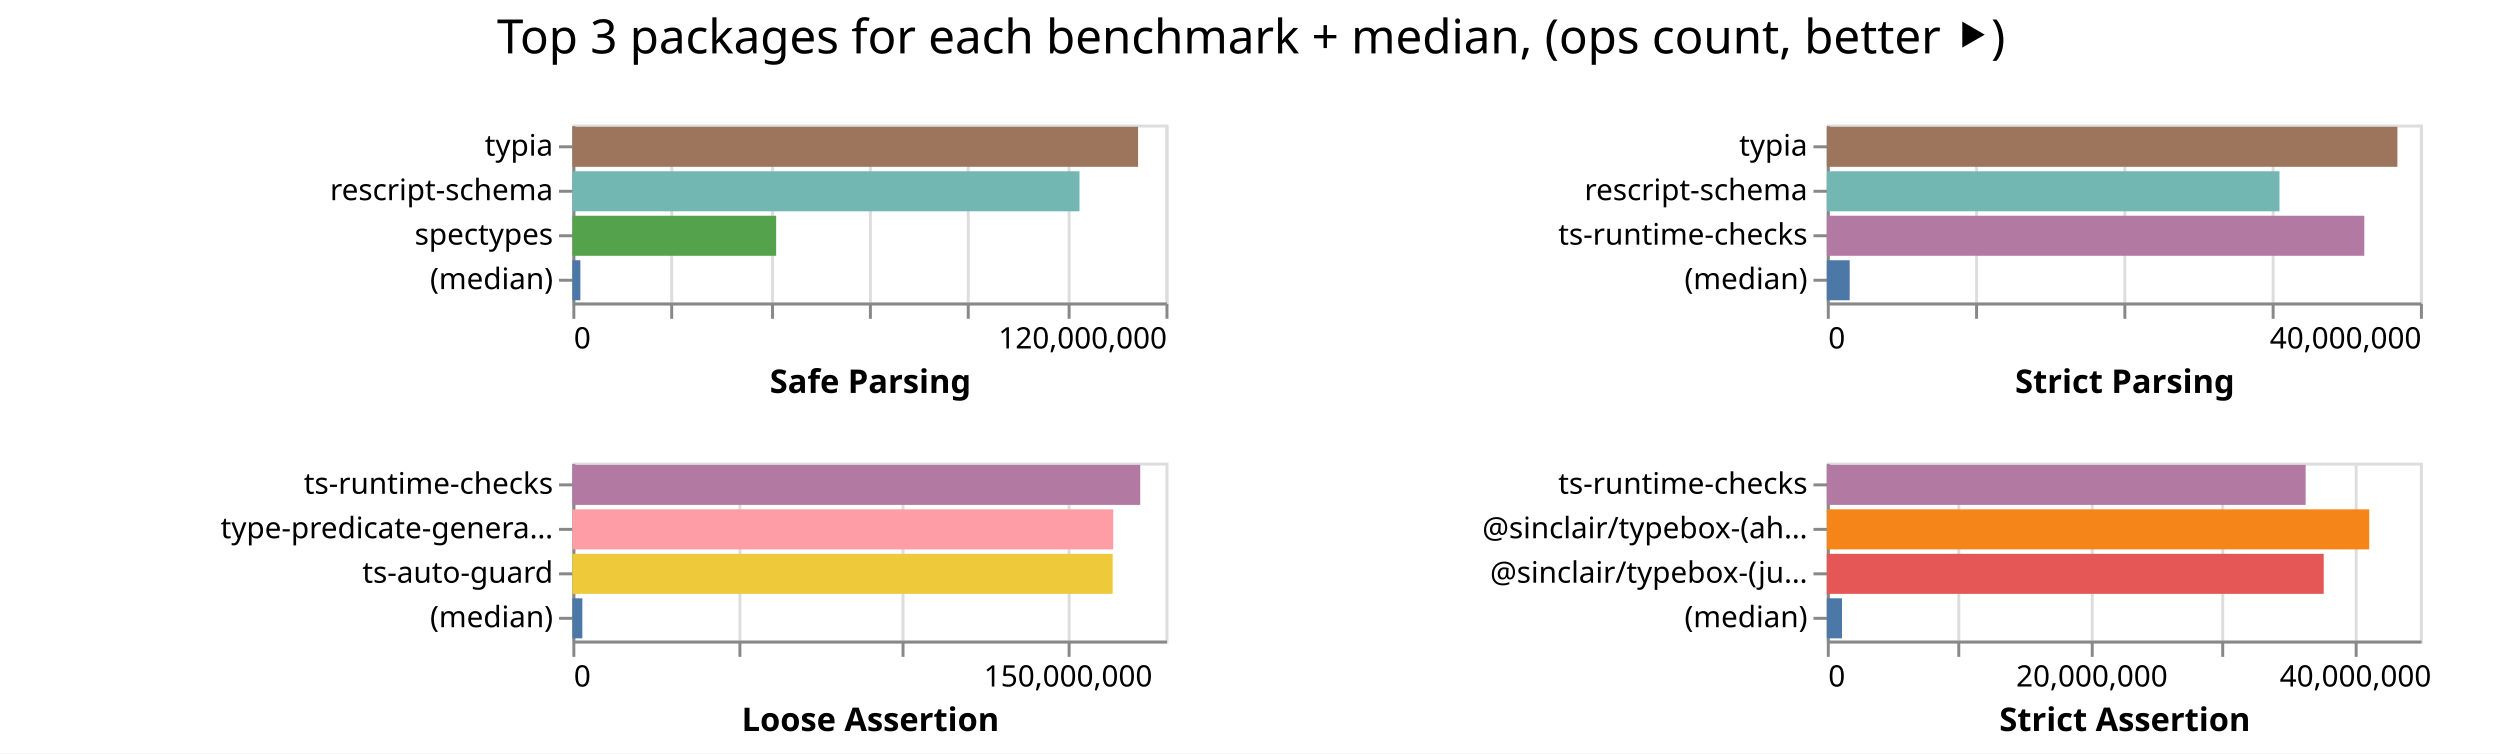
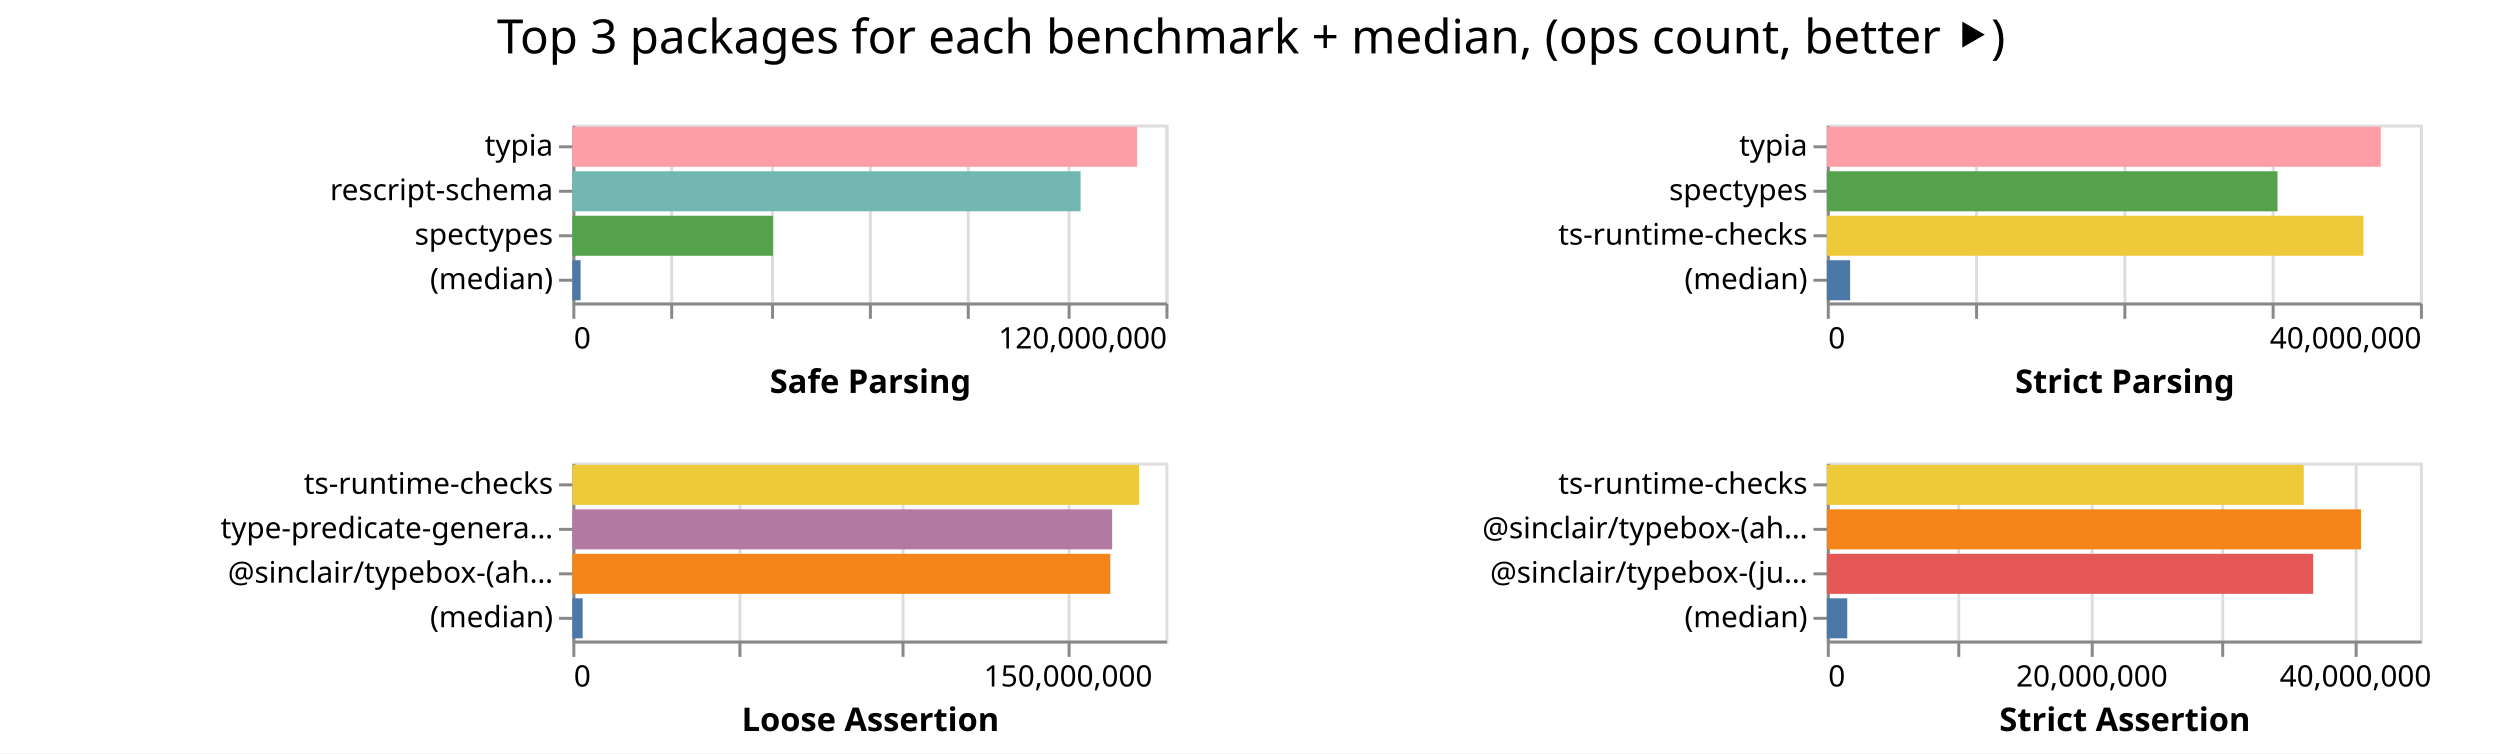
<svg xmlns="http://www.w3.org/2000/svg" width="843" height="254" class="marks">
  <path fill="#fff" d="M0 0h843v254H0z" />
  <g fill="none" stroke-miterlimit="10" aria-roledescription="group mark container" class="mark-group role-frame root">
    <path d="M193 42" aria-hidden="true" class="background" />
    <g aria-roledescription="group mark container" class="mark-group role-scope child__Safe_Parsing_group">
      <path stroke="#ddd" d="M193.5 42.5h200v60h-200Z" aria-hidden="true" class="background" />
      <g aria-hidden="true" class="mark-group role-axis">
        <path d="M193.5 102.5" aria-hidden="true" class="background" pointer-events="none" />
        <g stroke="#ddd" class="mark-rule role-axis-grid" pointer-events="none">
          <path d="M193.5 102.5v-60M226.5 102.5v-60M260.5 102.5v-60M293.5 102.5v-60M326.5 102.5v-60M360.5 102.5v-60M393.5 102.5v-60" />
        </g>
      </g>
      <g aria-label="X-axis titled 'Safe Parsing' for a linear scale with values from 0 to 120,000,000" aria-roledescription="axis" class="mark-group role-axis" pointer-events="none">
        <path d="M193.5 102.5" aria-hidden="true" class="background" />
        <g stroke="#888" class="mark-rule role-axis-tick">
          <path d="M193.5 102.5v5M226.5 102.5v5M260.5 102.5v5M293.5 102.5v5M326.5 102.5v5M360.5 102.5v5M393.5 102.5v5" />
        </g>
        <g fill="#000" class="mark-text role-axis-label" font-family="sans-serif" font-size="10">
          <text transform="translate(193.5 117.5)">0</text>
          <text text-anchor="end" transform="translate(393.5 117.5)">120,000,000</text>
        </g>
        <path stroke="#888" d="M193.5 102.5h200" class="mark-rule role-axis-domain" />
        <text fill="#000" class="mark-text role-axis-title" font-family="sans-serif" font-size="11" font-weight="bold" text-anchor="middle" transform="translate(293.5 132.5)">Safe Parsing</text>
      </g>
      <g aria-label="Y-axis for a discrete scale with 4 values: typia, rescript-schema, spectypes, (median)" aria-roledescription="axis" class="mark-group role-axis" pointer-events="none">
        <path d="M193.5 42.5" aria-hidden="true" class="background" />
        <g stroke="#888" class="mark-rule role-axis-tick">
          <path d="M193.5 49.5h-5M193.5 64.5h-5M193.5 79.5h-5M193.5 94.5h-5" />
        </g>
        <g fill="#000" class="mark-text role-axis-label" font-family="sans-serif" font-size="10" text-anchor="end">
          <text transform="translate(186.5 52.5)">typia</text>
          <text transform="translate(186.5 67.5)">rescript-schema</text>
          <text transform="translate(186.5 82.5)">spectypes</text>
          <text transform="translate(186.5 97.5)">(median)</text>
        </g>
        <path stroke="#888" d="M193.5 42.5v60" class="mark-rule role-axis-domain" />
      </g>
      <g aria-roledescription="rect mark container" class="mark-rect role-mark child__Safe_Parsing_marks">
-         <path fill="#9d755d" d="M193 42.75h190.76v13.5H193Z" aria-label="Safe Parsing: 114456276; name: typia" aria-roledescription="bar" />
-         <path fill="#72b7b2" d="M193 57.75h171.005v13.5H193Z" aria-label="Safe Parsing: 102602755; name: rescript-schema" aria-roledescription="bar" />
-         <path fill="#54a24b" d="M193 72.75h68.716v13.5H193Z" aria-label="Safe Parsing: 41229632; name: spectypes" aria-roledescription="bar" />
-         <path fill="#4c78a8" d="M193 87.75h2.7v13.5H193Z" aria-label="Safe Parsing: 1620039.5; name: (median)" aria-roledescription="bar" />
+         <path fill="#ff9da6" d="M193 42.75h190.395v13.5H193Z" aria-label="Safe Parsing: 114237044; name: typia" aria-roledescription="bar" />
+         <path fill="#72b7b2" d="M193 57.75h171.37v13.5H193Z" aria-label="Safe Parsing: 102821560; name: rescript-schema" aria-roledescription="bar" />
+         <path fill="#54a24b" d="M193 72.75h67.628v13.5H193Z" aria-label="Safe Parsing: 40576690; name: spectypes" aria-roledescription="bar" />
+         <path fill="#4c78a8" d="M193 87.75h2.777v13.5H193Z" aria-label="Safe Parsing: 1666163.5; name: (median)" aria-roledescription="bar" />
      </g>
    </g>
    <g aria-roledescription="group mark container" class="mark-group role-scope child__Strict_Parsing_group">
      <path stroke="#ddd" d="M616.5 42.5h200v60h-200Z" aria-hidden="true" class="background" />
      <g aria-hidden="true" class="mark-group role-axis">
        <path d="M616.5 102.5" aria-hidden="true" class="background" pointer-events="none" />
        <g stroke="#ddd" class="mark-rule role-axis-grid" pointer-events="none">
          <path d="M616.5 102.5v-60M666.5 102.5v-60M716.5 102.5v-60M766.5 102.5v-60M816.5 102.5v-60" />
        </g>
      </g>
      <g aria-label="X-axis titled 'Strict Parsing' for a linear scale with values from 0 to 40,000,000" aria-roledescription="axis" class="mark-group role-axis" pointer-events="none">
        <path d="M616.5 102.5" aria-hidden="true" class="background" />
        <g stroke="#888" class="mark-rule role-axis-tick">
          <path d="M616.5 102.5v5M666.5 102.5v5M716.5 102.5v5M766.5 102.5v5M816.5 102.5v5" />
        </g>
        <g fill="#000" class="mark-text role-axis-label" font-family="sans-serif" font-size="10">
          <text transform="translate(616.5 117.5)">0</text>
          <text text-anchor="end" transform="translate(816.5 117.5)">40,000,000</text>
        </g>
        <path stroke="#888" d="M616.5 102.5h200" class="mark-rule role-axis-domain" />
        <text fill="#000" class="mark-text role-axis-title" font-family="sans-serif" font-size="11" font-weight="bold" text-anchor="middle" transform="translate(716.5 132.5)">Strict Parsing</text>
      </g>
-       <g aria-label="Y-axis for a discrete scale with 4 values: typia, rescript-schema, ts-runtime-checks, (median)" aria-roledescription="axis" class="mark-group role-axis" pointer-events="none">
+       <g aria-label="Y-axis for a discrete scale with 4 values: typia, spectypes, ts-runtime-checks, (median)" aria-roledescription="axis" class="mark-group role-axis" pointer-events="none">
        <path d="M616.5 42.5" aria-hidden="true" class="background" />
        <g stroke="#888" class="mark-rule role-axis-tick">
          <path d="M616.5 49.5h-5M616.5 64.5h-5M616.5 79.5h-5M616.5 94.5h-5" />
        </g>
        <g fill="#000" class="mark-text role-axis-label" font-family="sans-serif" font-size="10" text-anchor="end">
          <text transform="translate(609.5 52.5)">typia</text>
-           <text transform="translate(609.5 67.5)">rescript-schema</text>
+           <text transform="translate(609.5 67.5)">spectypes</text>
          <text transform="translate(609.5 82.5)">ts-runtime-checks</text>
          <text transform="translate(609.5 97.5)">(median)</text>
        </g>
        <path stroke="#888" d="M616.5 42.5v60" class="mark-rule role-axis-domain" />
      </g>
      <g aria-roledescription="rect mark container" class="mark-rect role-mark child__Strict_Parsing_marks">
-         <path fill="#9d755d" d="M616 42.75h192.406v13.5H616Z" aria-label="Strict Parsing: 38481122; name: typia" aria-roledescription="bar" />
-         <path fill="#72b7b2" d="M616 57.75h152.642v13.5H616Z" aria-label="Strict Parsing: 30528491; name: rescript-schema" aria-roledescription="bar" />
-         <path fill="#b279a2" d="M616 72.75h181.24v13.5H616Z" aria-label="Strict Parsing: 36247825; name: ts-runtime-checks" aria-roledescription="bar" />
-         <path fill="#4c78a8" d="M616 87.75h7.712v13.5H616Z" aria-label="Strict Parsing: 1542495; name: (median)" aria-roledescription="bar" />
+         <path fill="#ff9da6" d="M616 42.75h186.782v13.5H616Z" aria-label="Strict Parsing: 37356334; name: typia" aria-roledescription="bar" />
+         <path fill="#54a24b" d="M616 57.75h151.978v13.5H616Z" aria-label="Strict Parsing: 30395657; name: spectypes" aria-roledescription="bar" />
+         <path fill="#eeca3b" d="M616 72.75h180.938v13.5H616Z" aria-label="Strict Parsing: 36187515; name: ts-runtime-checks" aria-roledescription="bar" />
+         <path fill="#4c78a8" d="M616 87.75h7.865v13.5H616Z" aria-label="Strict Parsing: 1572906; name: (median)" aria-roledescription="bar" />
      </g>
    </g>
    <g aria-roledescription="group mark container" class="mark-group role-scope child__Loose_Assertion_group">
      <path stroke="#ddd" d="M193.5 156.5h200v60h-200Z" aria-hidden="true" class="background" />
      <g aria-hidden="true" class="mark-group role-axis">
        <path d="M193.5 216.5" aria-hidden="true" class="background" pointer-events="none" />
        <g stroke="#ddd" class="mark-rule role-axis-grid" pointer-events="none">
          <path d="M193.5 216.5v-60M249.5 216.5v-60M304.5 216.5v-60M360.5 216.5v-60" />
        </g>
      </g>
      <g aria-label="X-axis titled 'Loose Assertion' for a linear scale with values from 0 to 180,000,000" aria-roledescription="axis" class="mark-group role-axis" pointer-events="none">
        <path d="M193.5 216.5" aria-hidden="true" class="background" />
        <g stroke="#888" class="mark-rule role-axis-tick">
          <path d="M193.5 216.5v5M249.5 216.5v5M304.5 216.5v5M360.5 216.5v5" />
        </g>
        <g fill="#000" class="mark-text role-axis-label" font-family="sans-serif" font-size="10">
          <text transform="translate(193.5 231.5)">0</text>
          <text text-anchor="middle" transform="translate(360.167 231.5)">150,000,000</text>
        </g>
        <path stroke="#888" d="M193.5 216.5h200" class="mark-rule role-axis-domain" />
        <text fill="#000" class="mark-text role-axis-title" font-family="sans-serif" font-size="11" font-weight="bold" text-anchor="middle" transform="translate(293.5 246.5)">Loose Assertion</text>
      </g>
-       <g aria-label="Y-axis for a discrete scale with 4 values: ts-runtime-checks, type-predicate-generator, ts-auto-guard, (median)" aria-roledescription="axis" class="mark-group role-axis" pointer-events="none">
+       <g aria-label="Y-axis for a discrete scale with 4 values: ts-runtime-checks, type-predicate-generator, @sinclair/typebox-(ahead-of-time), (median)" aria-roledescription="axis" class="mark-group role-axis" pointer-events="none">
        <path d="M193.5 156.5" aria-hidden="true" class="background" />
        <g stroke="#888" class="mark-rule role-axis-tick">
          <path d="M193.5 163.5h-5M193.5 178.5h-5M193.5 193.5h-5M193.5 208.5h-5" />
        </g>
        <g fill="#000" class="mark-text role-axis-label" font-family="sans-serif" font-size="10" text-anchor="end">
          <text transform="translate(186.5 166.5)">ts-runtime-checks</text>
          <text transform="translate(186.5 181.5)">type-predicate-genera…</text>
-           <text transform="translate(186.5 196.5)">ts-auto-guard</text>
+           <text transform="translate(186.5 196.5)">@sinclair/typebox-(ah…</text>
          <text transform="translate(186.5 211.5)">(median)</text>
        </g>
        <path stroke="#888" d="M193.5 156.5v60" class="mark-rule role-axis-domain" />
      </g>
      <g aria-roledescription="rect mark container" class="mark-rect role-mark child__Loose_Assertion_marks">
-         <path fill="#b279a2" d="M193 156.75h191.481v13.5H193Z" aria-label="Loose Assertion: 172332975; name: ts-runtime-checks" aria-roledescription="bar" />
-         <path fill="#ff9da6" d="M193 171.75h182.384v13.5H193Z" aria-label="Loose Assertion: 164145319; name: type-predicate-generator" aria-roledescription="bar" />
-         <path fill="#eeca3b" d="M193 186.75h182.194v13.5H193Z" aria-label="Loose Assertion: 163974320; name: ts-auto-guard" aria-roledescription="bar" />
-         <path fill="#4c78a8" d="M193 201.75h3.365v13.5H193Z" aria-label="Loose Assertion: 3028341.5; name: (median)" aria-roledescription="bar" />
+         <path fill="#eeca3b" d="M193 156.75h191.048v13.5H193Z" aria-label="Loose Assertion: 171942834; name: ts-runtime-checks" aria-roledescription="bar" />
+         <path fill="#b279a2" d="M193 171.75h182.02v13.5H193Z" aria-label="Loose Assertion: 163818094; name: type-predicate-generator" aria-roledescription="bar" />
+         <path fill="#f58518" d="M193 186.75h181.396v13.5H193Z" aria-label="Loose Assertion: 163256526; name: @sinclair/typebox-(ahead-of-time)" aria-roledescription="bar" />
+         <path fill="#4c78a8" d="M193 201.75h3.475v13.5H193Z" aria-label="Loose Assertion: 3127210.5; name: (median)" aria-roledescription="bar" />
      </g>
    </g>
    <g aria-roledescription="group mark container" class="mark-group role-scope child__Strict_Assertion_group">
      <path stroke="#ddd" d="M616.5 156.5h200v60h-200Z" aria-hidden="true" class="background" />
      <g aria-hidden="true" class="mark-group role-axis">
        <path d="M616.5 216.5" aria-hidden="true" class="background" pointer-events="none" />
        <g stroke="#ddd" class="mark-rule role-axis-grid" pointer-events="none">
          <path d="M616.5 216.5v-60M660.5 216.5v-60M705.5 216.5v-60M749.5 216.5v-60M794.5 216.5v-60" />
        </g>
      </g>
      <g aria-label="X-axis titled 'Strict Assertion' for a linear scale with values from 0 to 45,000,000" aria-roledescription="axis" class="mark-group role-axis" pointer-events="none">
        <path d="M616.5 216.5" aria-hidden="true" class="background" />
        <g stroke="#888" class="mark-rule role-axis-tick">
          <path d="M616.5 216.5v5M660.5 216.5v5M705.5 216.5v5M749.5 216.5v5M794.5 216.5v5" />
        </g>
        <g fill="#000" class="mark-text role-axis-label" font-family="sans-serif" font-size="10">
          <text transform="translate(616.5 231.5)">0</text>
          <text text-anchor="middle" transform="translate(705.389 231.5)">20,000,000</text>
          <text text-anchor="middle" transform="translate(794.278 231.5)">40,000,000</text>
        </g>
        <path stroke="#888" d="M616.5 216.5h200" class="mark-rule role-axis-domain" />
        <text fill="#000" class="mark-text role-axis-title" font-family="sans-serif" font-size="11" font-weight="bold" text-anchor="middle" transform="translate(716.5 246.5)">Strict Assertion</text>
      </g>
      <g aria-label="Y-axis for a discrete scale with 4 values: ts-runtime-checks, @sinclair/typebox-(ahead-of-time), @sinclair/typebox-(just-in-time), (median)" aria-roledescription="axis" class="mark-group role-axis" pointer-events="none">
        <path d="M616.5 156.5" aria-hidden="true" class="background" />
        <g stroke="#888" class="mark-rule role-axis-tick">
          <path d="M616.5 163.5h-5M616.5 178.5h-5M616.5 193.5h-5M616.5 208.5h-5" />
        </g>
        <g fill="#000" class="mark-text role-axis-label" font-family="sans-serif" font-size="10" text-anchor="end">
          <text transform="translate(609.5 166.5)">ts-runtime-checks</text>
          <text transform="translate(609.5 181.5)">@sinclair/typebox-(ah…</text>
          <text transform="translate(609.5 196.5)">@sinclair/typebox-(ju…</text>
          <text transform="translate(609.5 211.5)">(median)</text>
        </g>
        <path stroke="#888" d="M616.5 156.5v60" class="mark-rule role-axis-domain" />
      </g>
      <g aria-roledescription="rect mark container" class="mark-rect role-mark child__Strict_Assertion_marks">
-         <path fill="#b279a2" d="M616 156.75h161.46v13.5H616Z" aria-label="Strict Assertion: 36328685; name: ts-runtime-checks" aria-roledescription="bar" />
-         <path fill="#f58518" d="M616 171.75h182.903v13.5H616Z" aria-label="Strict Assertion: 41153221; name: @sinclair/typebox-(ahead-of-time)" aria-roledescription="bar" />
-         <path fill="#e45756" d="M616 186.75h167.555v13.5H616Z" aria-label="Strict Assertion: 37699913; name: @sinclair/typebox-(just-in-time)" aria-roledescription="bar" />
-         <path fill="#4c78a8" d="M616 201.75h5.13v13.5H616Z" aria-label="Strict Assertion: 1154328; name: (median)" aria-roledescription="bar" />
+         <path fill="#eeca3b" d="M616 156.75h160.838v13.5H616Z" aria-label="Strict Assertion: 36188558; name: ts-runtime-checks" aria-roledescription="bar" />
+         <path fill="#f58518" d="M616 171.75h180.111v13.5H616Z" aria-label="Strict Assertion: 40525048; name: @sinclair/typebox-(ahead-of-time)" aria-roledescription="bar" />
+         <path fill="#e45756" d="M616 186.75h163.97v13.5H616Z" aria-label="Strict Assertion: 36893159; name: @sinclair/typebox-(just-in-time)" aria-roledescription="bar" />
+         <path fill="#4c78a8" d="M616 201.75h6.894v13.5H616Z" aria-label="Strict Assertion: 1551177; name: (median)" aria-roledescription="bar" />
      </g>
    </g>
    <g class="mark-group role-title">
      <path d="M421.889 5" aria-hidden="true" class="background" pointer-events="none" />
      <text fill="#000" aria-label="Title text 'Top 3 packages for each benchmark + median, (ops count, better ⯈)'" aria-roledescription="title" class="mark-text role-title-text" font-family="sans-serif" font-size="16" pointer-events="none" text-anchor="middle" transform="translate(421.889 18)">Top 3 packages for each benchmark + median, (ops count, better ⯈)</text>
    </g>
  </g>
</svg>
